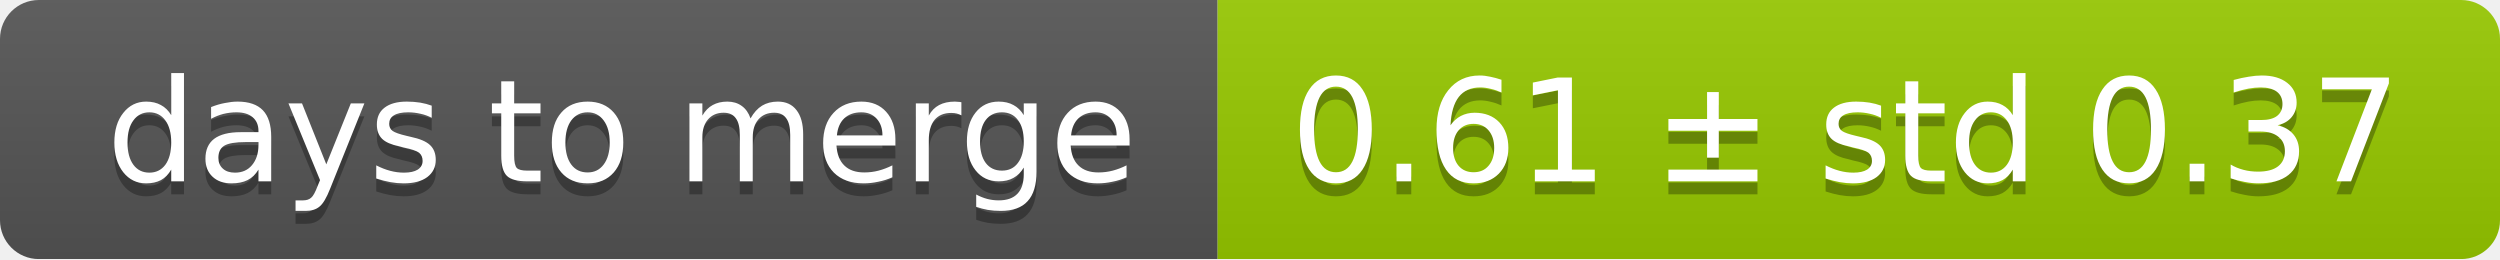
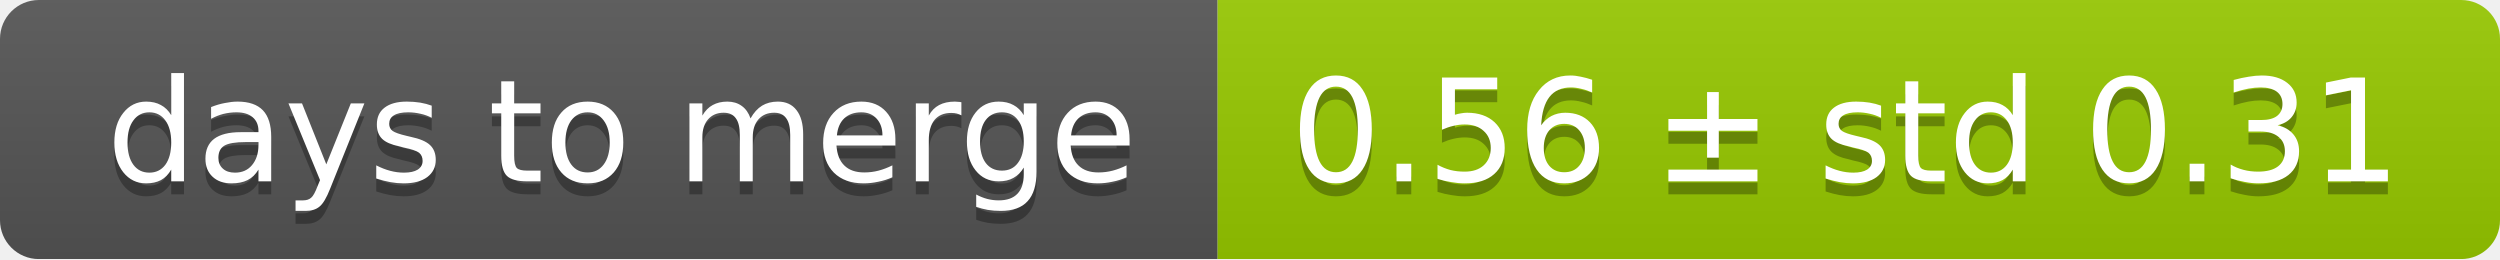
<svg xmlns="http://www.w3.org/2000/svg" width="193" height="20">
  <linearGradient id="smooth" x2="0" y2="100%">
    <stop offset="0" stop-color="#bbb" stop-opacity=".1" />
    <stop offset="1" stop-opacity=".1" />
  </linearGradient>
  <mask id="round">
    <rect width="193" height="20" rx="3" fill="#fff" />
  </mask>
  <g mask="url(#round)">
    <rect width="94" height="20" fill="#555" />
    <rect x="94" width="99" height="20" fill="#97ca00" />
    <rect width="193" height="20" fill="url(#smooth)" />
  </g>
  <g fill="#fff" text-anchor="middle" font-family="DejaVu Sans,Verdana,Geneva,sans-serif" font-size="11">
    <text x="48" y="15" fill="#010101" fill-opacity=".3">days to merge</text>
    <text x="48" y="14">days to merge</text>
-     <text x="142.5" y="15" fill="#010101" fill-opacity=".3">0.61 ± std 0.37</text>
-     <text x="142.5" y="14">0.61 ± std 0.37</text>
+     <text x="142.5" y="15" fill="#010101" fill-opacity=".3">0.56 ± std 0.31</text>
+     <text x="142.5" y="14">0.56 ± std 0.31</text>
  </g>
</svg>
